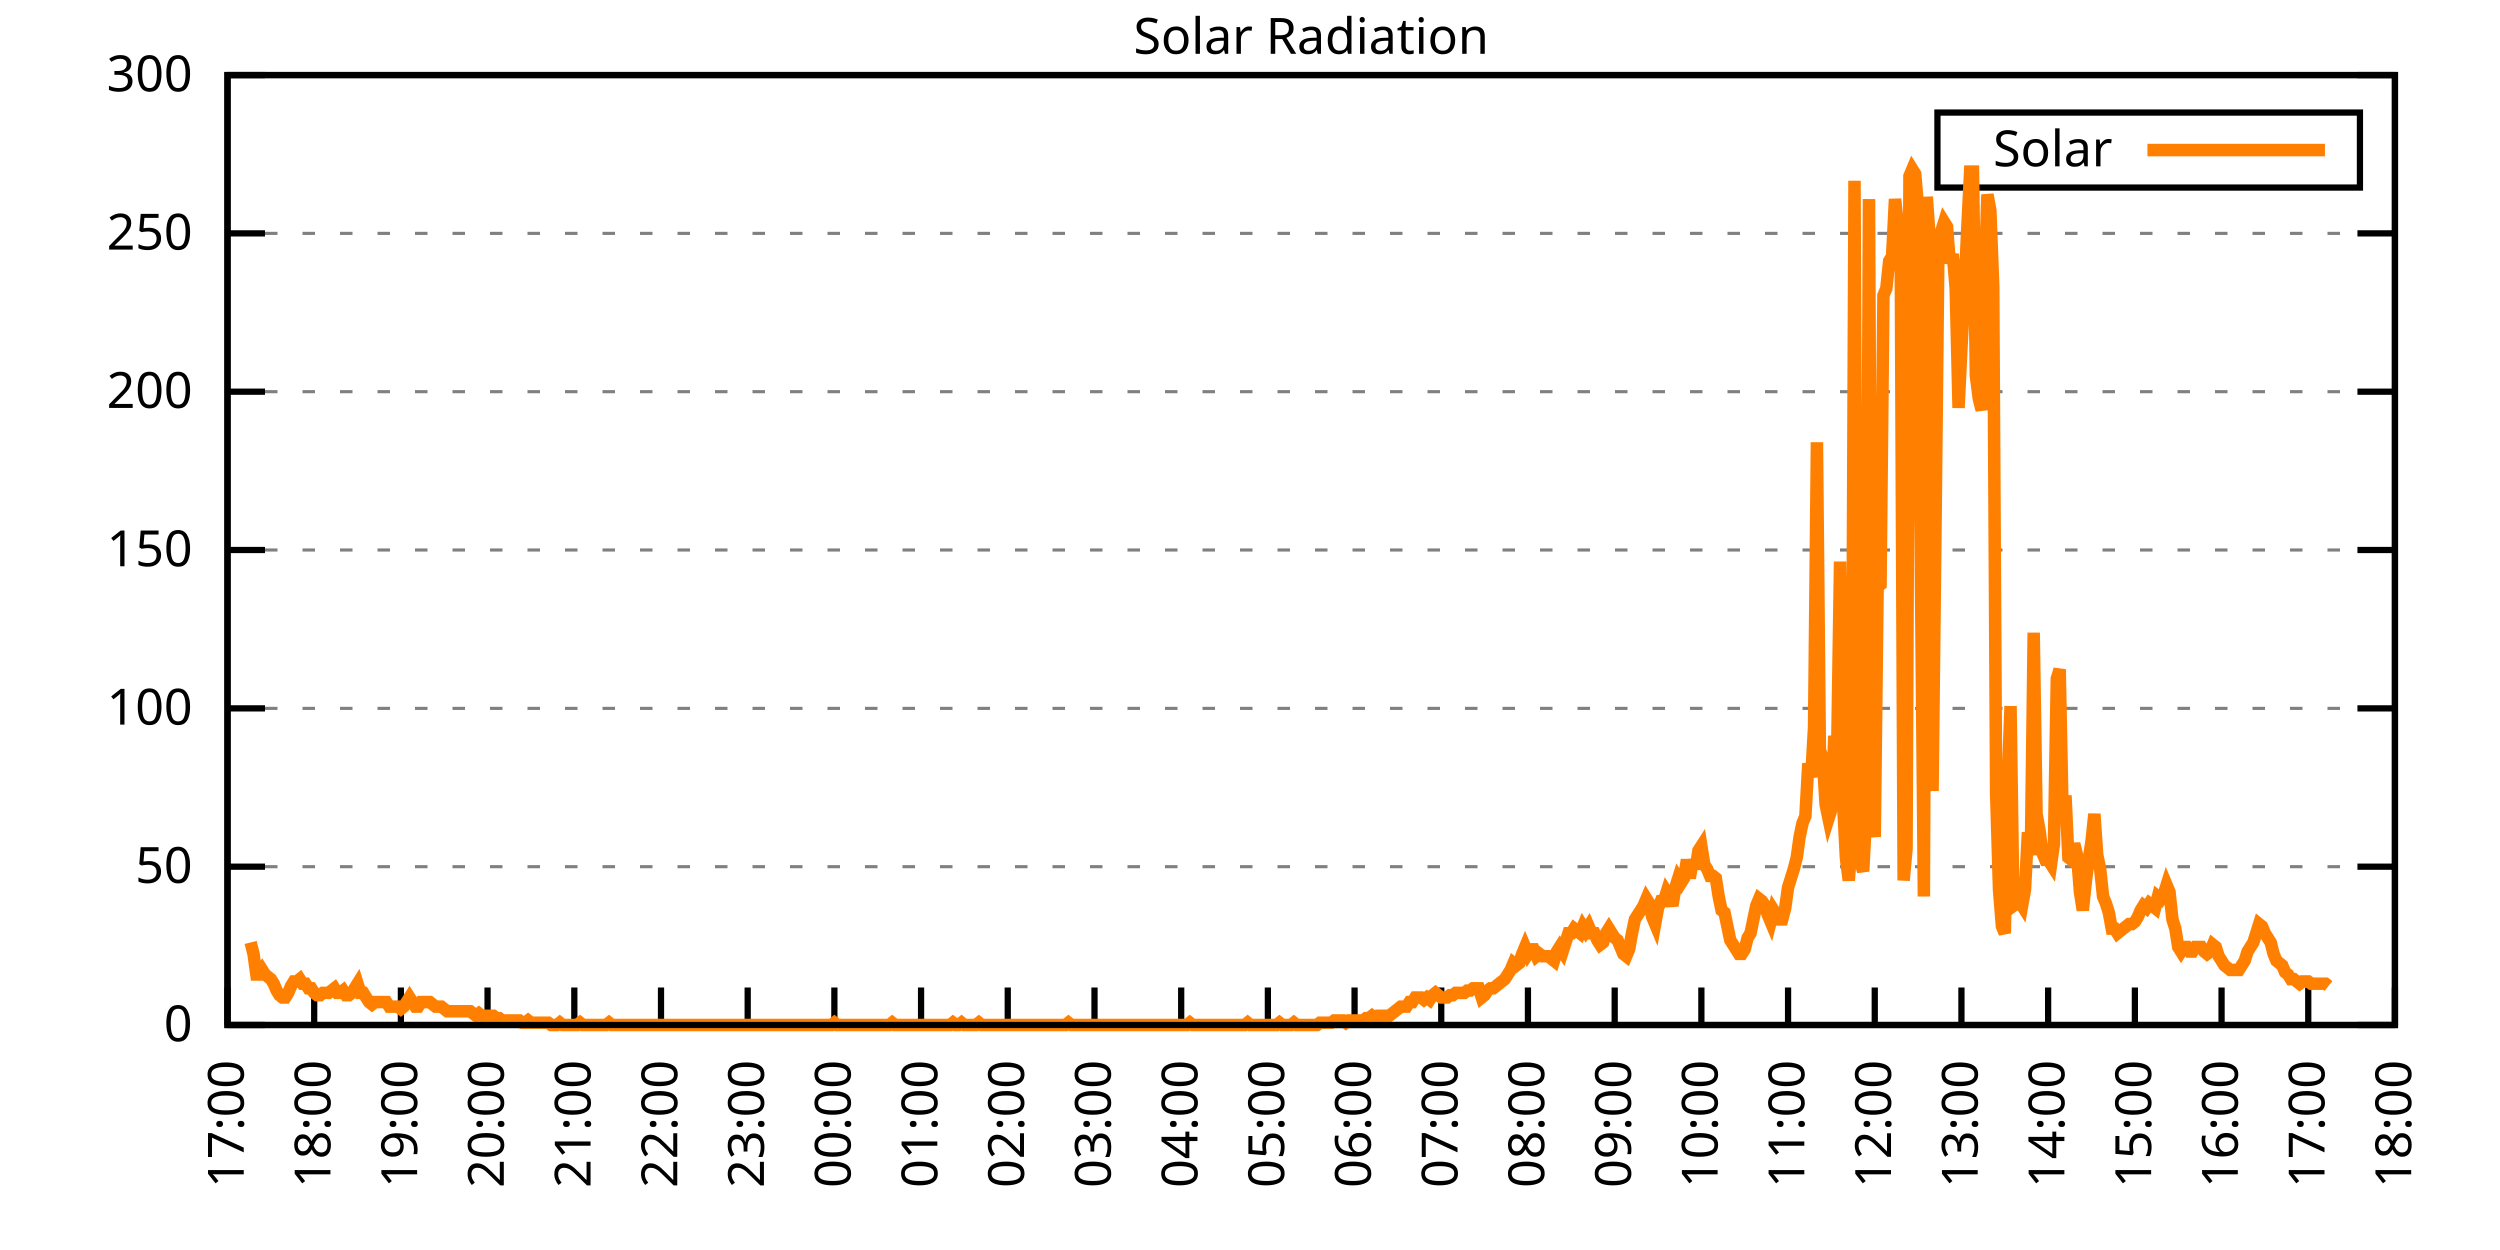
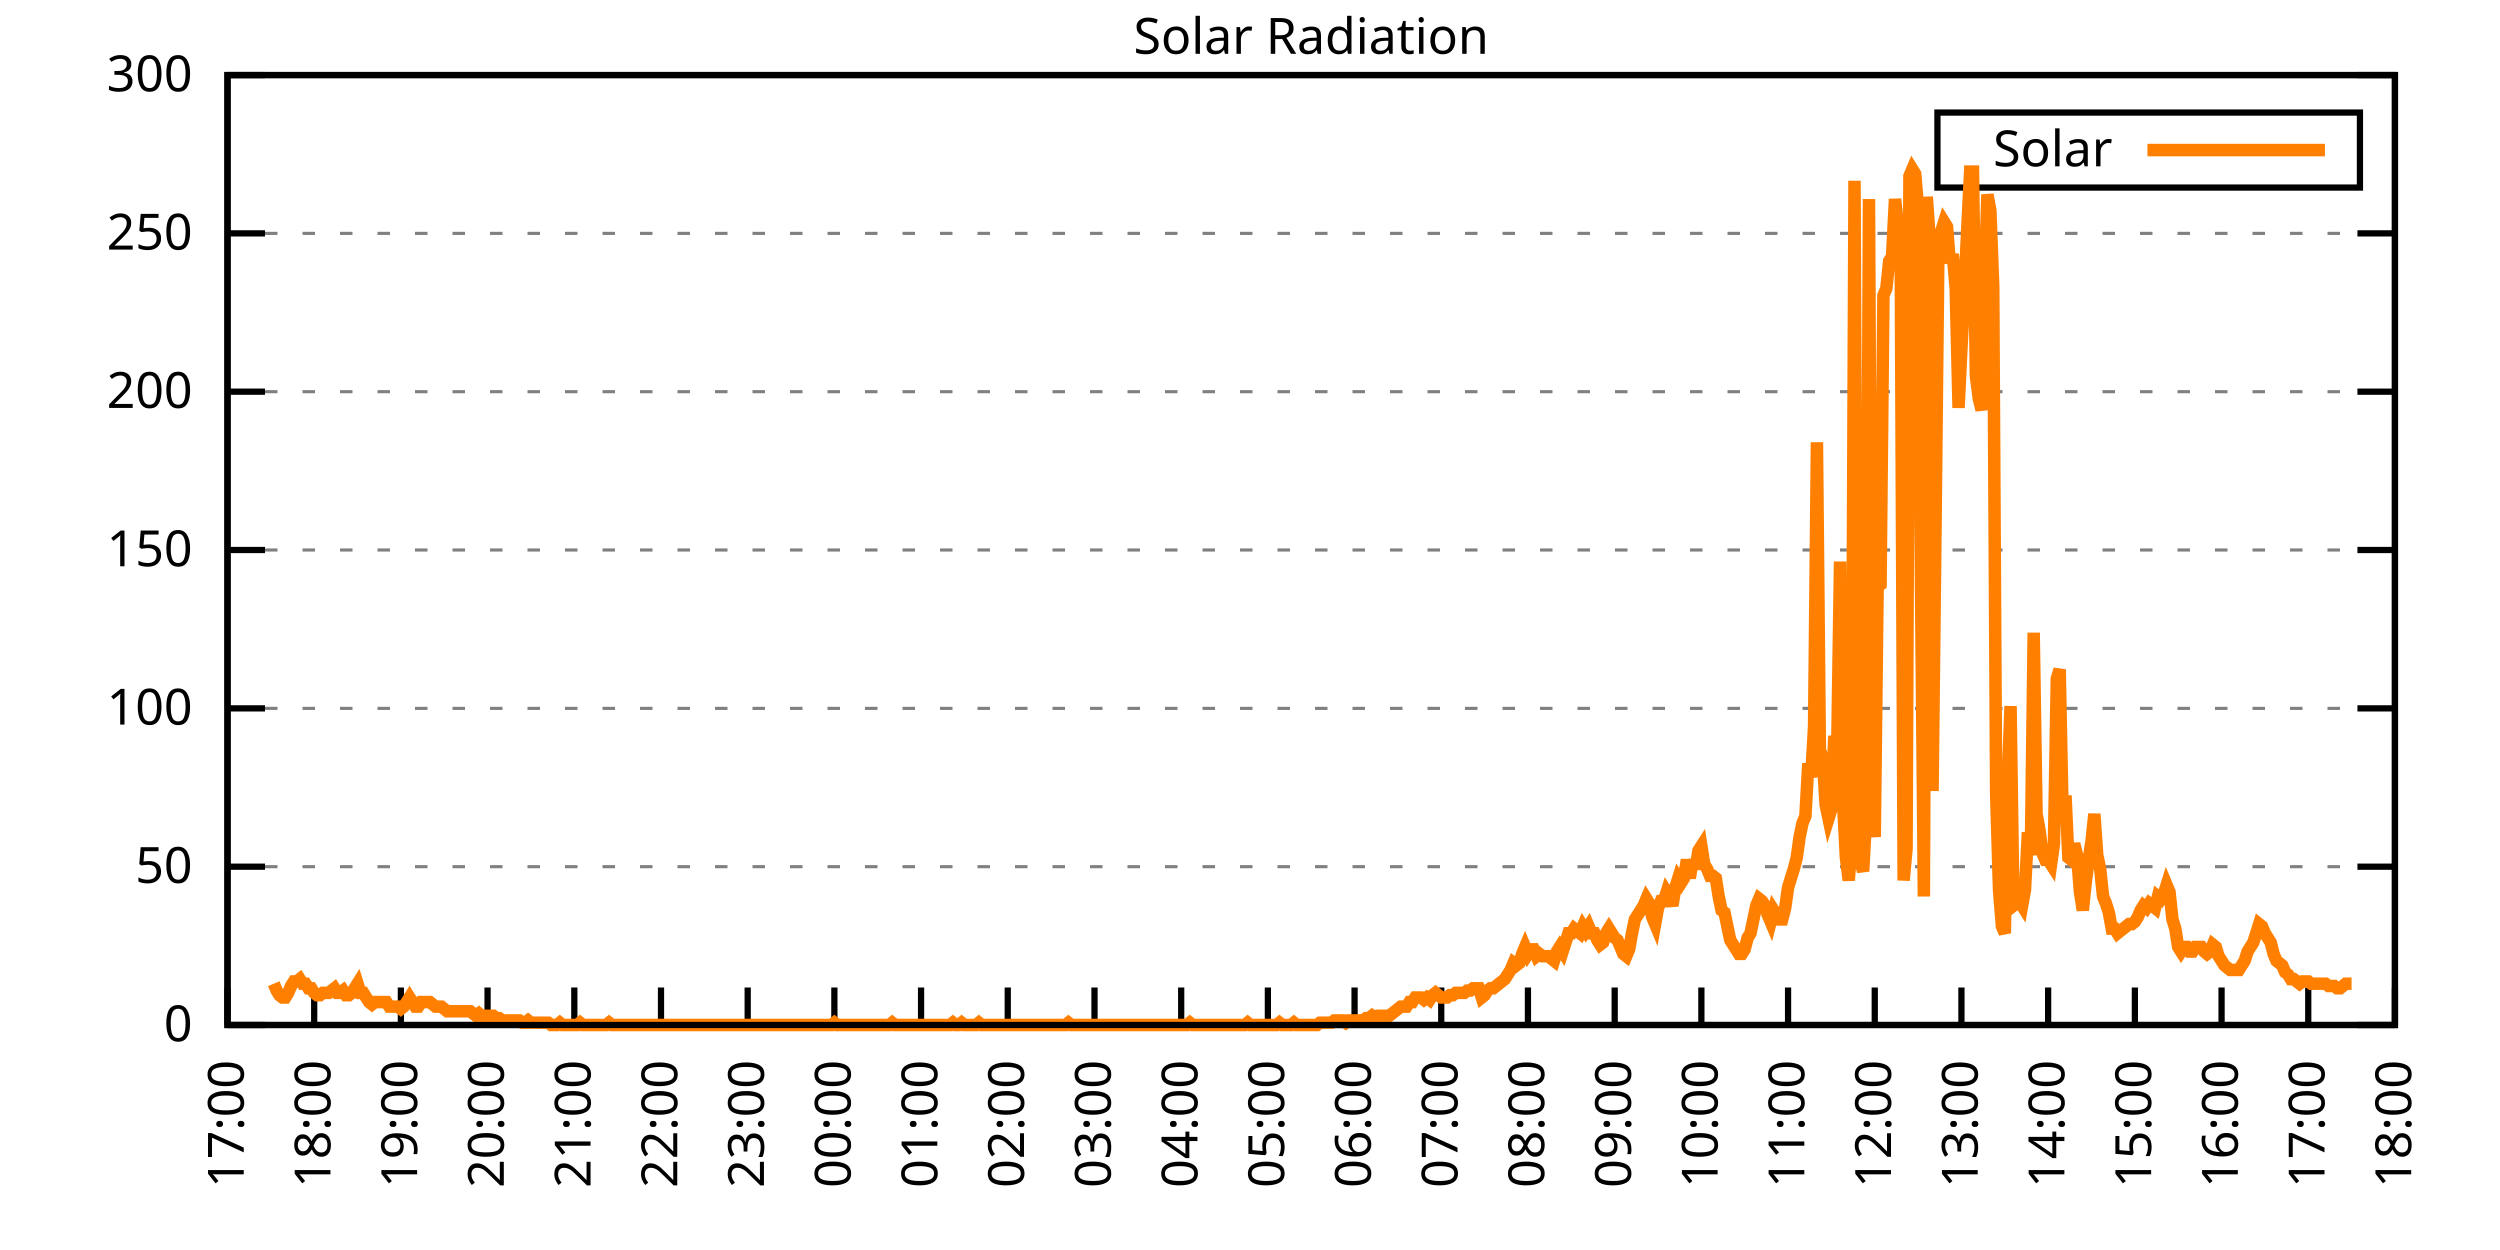
<svg xmlns="http://www.w3.org/2000/svg" xmlns:xlink="http://www.w3.org/1999/xlink" width="400" height="200" viewBox="0 0 400 200">
  <g id="gnuplot_canvas">
    <rect x="0" y="0" width="400" height="200" fill="none" />
    <defs>
      <circle id="gpDot" r="0.5" stroke-width="0.5" stroke="currentColor" />
      <path id="gpPt0" stroke-width="0.333" stroke="currentColor" d="M-1,0 h2 M0,-1 v2" />
      <path id="gpPt1" stroke-width="0.333" stroke="currentColor" d="M-1,-1 L1,1 M1,-1 L-1,1" />
      <path id="gpPt2" stroke-width="0.333" stroke="currentColor" d="M-1,0 L1,0 M0,-1 L0,1 M-1,-1 L1,1 M-1,1 L1,-1" />
      <rect id="gpPt3" stroke-width="0.333" stroke="currentColor" x="-1" y="-1" width="2" height="2" />
      <rect id="gpPt4" stroke-width="0.333" stroke="currentColor" fill="currentColor" x="-1" y="-1" width="2" height="2" />
      <circle id="gpPt5" stroke-width="0.333" stroke="currentColor" cx="0" cy="0" r="1" />
      <use xlink:href="#gpPt5" id="gpPt6" fill="currentColor" stroke="none" />
      <path id="gpPt7" stroke-width="0.333" stroke="currentColor" d="M0,-1.33 L-1.33,0.67 L1.33,0.67 z" />
      <use xlink:href="#gpPt7" id="gpPt8" fill="currentColor" stroke="none" />
      <use xlink:href="#gpPt7" id="gpPt9" stroke="currentColor" transform="rotate(180)" />
      <use xlink:href="#gpPt9" id="gpPt10" fill="currentColor" stroke="none" />
      <use xlink:href="#gpPt3" id="gpPt11" stroke="currentColor" transform="rotate(45)" />
      <use xlink:href="#gpPt11" id="gpPt12" fill="currentColor" stroke="none" />
      <path id="gpPt13" stroke-width="0.333" stroke="currentColor" d="M0,1.330 L1.265,0.411 L0.782,-1.067 L-0.782,-1.076 L-1.265,0.411 z" />
      <use xlink:href="#gpPt13" id="gpPt14" fill="currentColor" stroke="none" />
      <filter id="textbox" filterUnits="objectBoundingBox" x="0" y="0" height="1" width="1">
        <feFlood flood-color="white" flood-opacity="1" result="bgnd" />
        <feComposite in="SourceGraphic" in2="bgnd" operator="atop" />
      </filter>
      <filter id="greybox" filterUnits="objectBoundingBox" x="0" y="0" height="1" width="1">
        <feFlood flood-color="lightgrey" flood-opacity="1" result="grey" />
        <feComposite in="SourceGraphic" in2="grey" operator="atop" />
      </filter>
    </defs>
    <g fill="none" color="white" stroke="currentColor" stroke-width="1.00" stroke-linecap="butt" stroke-linejoin="miter">
</g>
    <g fill="none" color="black" stroke="currentColor" stroke-width="1.00" stroke-linecap="butt" stroke-linejoin="miter">
      <g stroke="none" shape-rendering="crispEdges">
        <polygon fill="rgb(255, 255, 255)" points="36.40,164.00 383.18,164.00 383.18,12.02 36.40,12.02 " />
      </g>
    </g>
    <g fill="none" color="black" stroke="currentColor" stroke-width="1.00" stroke-linecap="butt" stroke-linejoin="miter">
</g>
    <g fill="none" color="black" stroke="black" stroke-width="0.50" stroke-linecap="butt" stroke-linejoin="miter">
</g>
    <g fill="none" color="gray" stroke="currentColor" stroke-width="0.50" stroke-linecap="butt" stroke-linejoin="miter">
      <path stroke="gray" stroke-dasharray="2,4" class="gridline" d="M36.40,164.00 L383.19,164.00  " />
    </g>
    <g fill="none" color="gray" stroke="gray" stroke-width="1.00" stroke-linecap="butt" stroke-linejoin="miter">
</g>
    <g fill="none" color="black" stroke="currentColor" stroke-width="1.00" stroke-linecap="butt" stroke-linejoin="miter">
      <path stroke="black" d="M36.40,164.00 L42.40,164.00 M383.19,164.00 L377.19,164.00  " />
      <g transform="translate(30.80,166.60)" stroke="none" fill="black" font-family="Sans" font-size="8.00" text-anchor="end">
        <text>
          <tspan font-family="Sans"> 0</tspan>
        </text>
      </g>
    </g>
    <g fill="none" color="black" stroke="currentColor" stroke-width="1.00" stroke-linecap="butt" stroke-linejoin="miter">
</g>
    <g fill="none" color="black" stroke="black" stroke-width="0.50" stroke-linecap="butt" stroke-linejoin="miter">
</g>
    <g fill="none" color="gray" stroke="currentColor" stroke-width="0.50" stroke-linecap="butt" stroke-linejoin="miter">
      <path stroke="gray" stroke-dasharray="2,4" class="gridline" d="M36.40,138.67 L383.19,138.67  " />
    </g>
    <g fill="none" color="gray" stroke="gray" stroke-width="1.00" stroke-linecap="butt" stroke-linejoin="miter">
</g>
    <g fill="none" color="black" stroke="currentColor" stroke-width="1.00" stroke-linecap="butt" stroke-linejoin="miter">
      <path stroke="black" d="M36.40,138.67 L42.40,138.67 M383.19,138.67 L377.19,138.67  " />
      <g transform="translate(30.80,141.27)" stroke="none" fill="black" font-family="Sans" font-size="8.00" text-anchor="end">
        <text>
          <tspan font-family="Sans"> 50</tspan>
        </text>
      </g>
    </g>
    <g fill="none" color="black" stroke="currentColor" stroke-width="1.00" stroke-linecap="butt" stroke-linejoin="miter">
</g>
    <g fill="none" color="black" stroke="black" stroke-width="0.50" stroke-linecap="butt" stroke-linejoin="miter">
</g>
    <g fill="none" color="gray" stroke="currentColor" stroke-width="0.50" stroke-linecap="butt" stroke-linejoin="miter">
      <path stroke="gray" stroke-dasharray="2,4" class="gridline" d="M36.40,113.34 L383.19,113.34  " />
    </g>
    <g fill="none" color="gray" stroke="gray" stroke-width="1.00" stroke-linecap="butt" stroke-linejoin="miter">
</g>
    <g fill="none" color="black" stroke="currentColor" stroke-width="1.00" stroke-linecap="butt" stroke-linejoin="miter">
      <path stroke="black" d="M36.40,113.34 L42.40,113.34 M383.19,113.34 L377.19,113.34  " />
      <g transform="translate(30.80,115.94)" stroke="none" fill="black" font-family="Sans" font-size="8.00" text-anchor="end">
        <text>
          <tspan font-family="Sans"> 100</tspan>
        </text>
      </g>
    </g>
    <g fill="none" color="black" stroke="currentColor" stroke-width="1.00" stroke-linecap="butt" stroke-linejoin="miter">
</g>
    <g fill="none" color="black" stroke="black" stroke-width="0.50" stroke-linecap="butt" stroke-linejoin="miter">
</g>
    <g fill="none" color="gray" stroke="currentColor" stroke-width="0.50" stroke-linecap="butt" stroke-linejoin="miter">
      <path stroke="gray" stroke-dasharray="2,4" class="gridline" d="M36.40,88.00 L383.19,88.00  " />
    </g>
    <g fill="none" color="gray" stroke="gray" stroke-width="1.00" stroke-linecap="butt" stroke-linejoin="miter">
</g>
    <g fill="none" color="black" stroke="currentColor" stroke-width="1.00" stroke-linecap="butt" stroke-linejoin="miter">
      <path stroke="black" d="M36.40,88.00 L42.40,88.00 M383.19,88.00 L377.19,88.00  " />
      <g transform="translate(30.80,90.60)" stroke="none" fill="black" font-family="Sans" font-size="8.00" text-anchor="end">
        <text>
          <tspan font-family="Sans"> 150</tspan>
        </text>
      </g>
    </g>
    <g fill="none" color="black" stroke="currentColor" stroke-width="1.00" stroke-linecap="butt" stroke-linejoin="miter">
</g>
    <g fill="none" color="black" stroke="black" stroke-width="0.50" stroke-linecap="butt" stroke-linejoin="miter">
</g>
    <g fill="none" color="gray" stroke="currentColor" stroke-width="0.50" stroke-linecap="butt" stroke-linejoin="miter">
      <path stroke="gray" stroke-dasharray="2,4" class="gridline" d="M36.40,62.67 L383.19,62.67  " />
    </g>
    <g fill="none" color="gray" stroke="gray" stroke-width="1.00" stroke-linecap="butt" stroke-linejoin="miter">
</g>
    <g fill="none" color="black" stroke="currentColor" stroke-width="1.00" stroke-linecap="butt" stroke-linejoin="miter">
      <path stroke="black" d="M36.40,62.67 L42.40,62.67 M383.19,62.67 L377.19,62.67  " />
      <g transform="translate(30.80,65.27)" stroke="none" fill="black" font-family="Sans" font-size="8.00" text-anchor="end">
        <text>
          <tspan font-family="Sans"> 200</tspan>
        </text>
      </g>
    </g>
    <g fill="none" color="black" stroke="currentColor" stroke-width="1.00" stroke-linecap="butt" stroke-linejoin="miter">
</g>
    <g fill="none" color="black" stroke="black" stroke-width="0.50" stroke-linecap="butt" stroke-linejoin="miter">
</g>
    <g fill="none" color="gray" stroke="currentColor" stroke-width="0.50" stroke-linecap="butt" stroke-linejoin="miter">
      <path stroke="gray" stroke-dasharray="2,4" class="gridline" d="M36.40,37.34 L383.19,37.34  " />
    </g>
    <g fill="none" color="gray" stroke="gray" stroke-width="1.00" stroke-linecap="butt" stroke-linejoin="miter">
</g>
    <g fill="none" color="black" stroke="currentColor" stroke-width="1.00" stroke-linecap="butt" stroke-linejoin="miter">
      <path stroke="black" d="M36.40,37.34 L42.40,37.34 M383.19,37.34 L377.19,37.34  " />
      <g transform="translate(30.80,39.94)" stroke="none" fill="black" font-family="Sans" font-size="8.00" text-anchor="end">
        <text>
          <tspan font-family="Sans"> 250</tspan>
        </text>
      </g>
    </g>
    <g fill="none" color="black" stroke="currentColor" stroke-width="1.00" stroke-linecap="butt" stroke-linejoin="miter">
</g>
    <g fill="none" color="black" stroke="black" stroke-width="0.50" stroke-linecap="butt" stroke-linejoin="miter">
</g>
    <g fill="none" color="gray" stroke="currentColor" stroke-width="0.50" stroke-linecap="butt" stroke-linejoin="miter">
      <path stroke="gray" stroke-dasharray="2,4" class="gridline" d="M36.40,12.01 L383.19,12.01  " />
    </g>
    <g fill="none" color="gray" stroke="gray" stroke-width="1.00" stroke-linecap="butt" stroke-linejoin="miter">
</g>
    <g fill="none" color="black" stroke="currentColor" stroke-width="1.00" stroke-linecap="butt" stroke-linejoin="miter">
      <path stroke="black" d="M36.40,12.01 L42.40,12.01 M383.19,12.01 L377.19,12.01  " />
      <g transform="translate(30.80,14.61)" stroke="none" fill="black" font-family="Sans" font-size="8.00" text-anchor="end">
        <text>
          <tspan font-family="Sans"> 300</tspan>
        </text>
      </g>
    </g>
    <g fill="none" color="black" stroke="currentColor" stroke-width="1.00" stroke-linecap="butt" stroke-linejoin="miter">
      <path stroke="black" d="M36.40,164.00 L36.40,158.00  " />
      <g transform="translate(39.00,169.60) rotate(270.00)" stroke="none" fill="black" font-family="Sans" font-size="8.00" text-anchor="end">
        <text>
          <tspan font-family="Sans">17:00</tspan>
        </text>
      </g>
    </g>
    <g fill="none" color="black" stroke="currentColor" stroke-width="1.00" stroke-linecap="butt" stroke-linejoin="miter">
      <path stroke="black" d="M50.27,164.00 L50.27,158.00  " />
      <g transform="translate(52.87,169.60) rotate(270.00)" stroke="none" fill="black" font-family="Sans" font-size="8.00" text-anchor="end">
        <text>
          <tspan font-family="Sans">18:00</tspan>
        </text>
      </g>
    </g>
    <g fill="none" color="black" stroke="currentColor" stroke-width="1.00" stroke-linecap="butt" stroke-linejoin="miter">
      <path stroke="black" d="M64.14,164.00 L64.14,158.00  " />
      <g transform="translate(66.74,169.60) rotate(270.00)" stroke="none" fill="black" font-family="Sans" font-size="8.00" text-anchor="end">
        <text>
          <tspan font-family="Sans">19:00</tspan>
        </text>
      </g>
    </g>
    <g fill="none" color="black" stroke="currentColor" stroke-width="1.00" stroke-linecap="butt" stroke-linejoin="miter">
      <path stroke="black" d="M78.01,164.00 L78.01,158.00  " />
      <g transform="translate(80.61,169.60) rotate(270.00)" stroke="none" fill="black" font-family="Sans" font-size="8.00" text-anchor="end">
        <text>
          <tspan font-family="Sans">20:00</tspan>
        </text>
      </g>
    </g>
    <g fill="none" color="black" stroke="currentColor" stroke-width="1.00" stroke-linecap="butt" stroke-linejoin="miter">
      <path stroke="black" d="M91.89,164.00 L91.89,158.00  " />
      <g transform="translate(94.49,169.60) rotate(270.00)" stroke="none" fill="black" font-family="Sans" font-size="8.00" text-anchor="end">
        <text>
          <tspan font-family="Sans">21:00</tspan>
        </text>
      </g>
    </g>
    <g fill="none" color="black" stroke="currentColor" stroke-width="1.00" stroke-linecap="butt" stroke-linejoin="miter">
      <path stroke="black" d="M105.76,164.00 L105.76,158.00  " />
      <g transform="translate(108.36,169.60) rotate(270.00)" stroke="none" fill="black" font-family="Sans" font-size="8.00" text-anchor="end">
        <text>
          <tspan font-family="Sans">22:00</tspan>
        </text>
      </g>
    </g>
    <g fill="none" color="black" stroke="currentColor" stroke-width="1.00" stroke-linecap="butt" stroke-linejoin="miter">
      <path stroke="black" d="M119.63,164.00 L119.63,158.00  " />
      <g transform="translate(122.23,169.60) rotate(270.00)" stroke="none" fill="black" font-family="Sans" font-size="8.00" text-anchor="end">
        <text>
          <tspan font-family="Sans">23:00</tspan>
        </text>
      </g>
    </g>
    <g fill="none" color="black" stroke="currentColor" stroke-width="1.00" stroke-linecap="butt" stroke-linejoin="miter">
      <path stroke="black" d="M133.50,164.00 L133.50,158.00  " />
      <g transform="translate(136.10,169.60) rotate(270.00)" stroke="none" fill="black" font-family="Sans" font-size="8.00" text-anchor="end">
        <text>
          <tspan font-family="Sans">00:00</tspan>
        </text>
      </g>
    </g>
    <g fill="none" color="black" stroke="currentColor" stroke-width="1.00" stroke-linecap="butt" stroke-linejoin="miter">
      <path stroke="black" d="M147.37,164.00 L147.37,158.00  " />
      <g transform="translate(149.97,169.60) rotate(270.00)" stroke="none" fill="black" font-family="Sans" font-size="8.00" text-anchor="end">
        <text>
          <tspan font-family="Sans">01:00</tspan>
        </text>
      </g>
    </g>
    <g fill="none" color="black" stroke="currentColor" stroke-width="1.00" stroke-linecap="butt" stroke-linejoin="miter">
      <path stroke="black" d="M161.24,164.00 L161.24,158.00  " />
      <g transform="translate(163.84,169.60) rotate(270.00)" stroke="none" fill="black" font-family="Sans" font-size="8.00" text-anchor="end">
        <text>
          <tspan font-family="Sans">02:00</tspan>
        </text>
      </g>
    </g>
    <g fill="none" color="black" stroke="currentColor" stroke-width="1.00" stroke-linecap="butt" stroke-linejoin="miter">
      <path stroke="black" d="M175.12,164.00 L175.12,158.00  " />
      <g transform="translate(177.72,169.60) rotate(270.00)" stroke="none" fill="black" font-family="Sans" font-size="8.00" text-anchor="end">
        <text>
          <tspan font-family="Sans">03:00</tspan>
        </text>
      </g>
    </g>
    <g fill="none" color="black" stroke="currentColor" stroke-width="1.00" stroke-linecap="butt" stroke-linejoin="miter">
      <path stroke="black" d="M188.99,164.00 L188.99,158.00  " />
      <g transform="translate(191.59,169.60) rotate(270.00)" stroke="none" fill="black" font-family="Sans" font-size="8.00" text-anchor="end">
        <text>
          <tspan font-family="Sans">04:00</tspan>
        </text>
      </g>
    </g>
    <g fill="none" color="black" stroke="currentColor" stroke-width="1.00" stroke-linecap="butt" stroke-linejoin="miter">
      <path stroke="black" d="M202.86,164.00 L202.86,158.00  " />
      <g transform="translate(205.46,169.60) rotate(270.00)" stroke="none" fill="black" font-family="Sans" font-size="8.00" text-anchor="end">
        <text>
          <tspan font-family="Sans">05:00</tspan>
        </text>
      </g>
    </g>
    <g fill="none" color="black" stroke="currentColor" stroke-width="1.00" stroke-linecap="butt" stroke-linejoin="miter">
      <path stroke="black" d="M216.73,164.00 L216.73,158.00  " />
      <g transform="translate(219.33,169.60) rotate(270.00)" stroke="none" fill="black" font-family="Sans" font-size="8.00" text-anchor="end">
        <text>
          <tspan font-family="Sans">06:00</tspan>
        </text>
      </g>
    </g>
    <g fill="none" color="black" stroke="currentColor" stroke-width="1.00" stroke-linecap="butt" stroke-linejoin="miter">
      <path stroke="black" d="M230.60,164.00 L230.60,158.00  " />
      <g transform="translate(233.20,169.60) rotate(270.00)" stroke="none" fill="black" font-family="Sans" font-size="8.00" text-anchor="end">
        <text>
          <tspan font-family="Sans">07:00</tspan>
        </text>
      </g>
    </g>
    <g fill="none" color="black" stroke="currentColor" stroke-width="1.00" stroke-linecap="butt" stroke-linejoin="miter">
      <path stroke="black" d="M244.47,164.00 L244.47,158.00  " />
      <g transform="translate(247.07,169.60) rotate(270.00)" stroke="none" fill="black" font-family="Sans" font-size="8.00" text-anchor="end">
        <text>
          <tspan font-family="Sans">08:00</tspan>
        </text>
      </g>
    </g>
    <g fill="none" color="black" stroke="currentColor" stroke-width="1.00" stroke-linecap="butt" stroke-linejoin="miter">
      <path stroke="black" d="M258.35,164.00 L258.35,158.00  " />
      <g transform="translate(260.95,169.60) rotate(270.00)" stroke="none" fill="black" font-family="Sans" font-size="8.00" text-anchor="end">
        <text>
          <tspan font-family="Sans">09:00</tspan>
        </text>
      </g>
    </g>
    <g fill="none" color="black" stroke="currentColor" stroke-width="1.00" stroke-linecap="butt" stroke-linejoin="miter">
      <path stroke="black" d="M272.22,164.00 L272.22,158.00  " />
      <g transform="translate(274.82,169.60) rotate(270.00)" stroke="none" fill="black" font-family="Sans" font-size="8.00" text-anchor="end">
        <text>
          <tspan font-family="Sans">10:00</tspan>
        </text>
      </g>
    </g>
    <g fill="none" color="black" stroke="currentColor" stroke-width="1.00" stroke-linecap="butt" stroke-linejoin="miter">
      <path stroke="black" d="M286.09,164.00 L286.09,158.00  " />
      <g transform="translate(288.69,169.60) rotate(270.00)" stroke="none" fill="black" font-family="Sans" font-size="8.00" text-anchor="end">
        <text>
          <tspan font-family="Sans">11:00</tspan>
        </text>
      </g>
    </g>
    <g fill="none" color="black" stroke="currentColor" stroke-width="1.00" stroke-linecap="butt" stroke-linejoin="miter">
      <path stroke="black" d="M299.96,164.00 L299.96,158.00  " />
      <g transform="translate(302.56,169.60) rotate(270.00)" stroke="none" fill="black" font-family="Sans" font-size="8.00" text-anchor="end">
        <text>
          <tspan font-family="Sans">12:00</tspan>
        </text>
      </g>
    </g>
    <g fill="none" color="black" stroke="currentColor" stroke-width="1.00" stroke-linecap="butt" stroke-linejoin="miter">
      <path stroke="black" d="M313.83,164.00 L313.83,158.00  " />
      <g transform="translate(316.43,169.60) rotate(270.00)" stroke="none" fill="black" font-family="Sans" font-size="8.00" text-anchor="end">
        <text>
          <tspan font-family="Sans">13:00</tspan>
        </text>
      </g>
    </g>
    <g fill="none" color="black" stroke="currentColor" stroke-width="1.00" stroke-linecap="butt" stroke-linejoin="miter">
      <path stroke="black" d="M327.70,164.00 L327.70,158.00  " />
      <g transform="translate(330.30,169.60) rotate(270.00)" stroke="none" fill="black" font-family="Sans" font-size="8.00" text-anchor="end">
        <text>
          <tspan font-family="Sans">14:00</tspan>
        </text>
      </g>
    </g>
    <g fill="none" color="black" stroke="currentColor" stroke-width="1.00" stroke-linecap="butt" stroke-linejoin="miter">
      <path stroke="black" d="M341.58,164.00 L341.58,158.00  " />
      <g transform="translate(344.18,169.60) rotate(270.00)" stroke="none" fill="black" font-family="Sans" font-size="8.00" text-anchor="end">
        <text>
          <tspan font-family="Sans">15:00</tspan>
        </text>
      </g>
    </g>
    <g fill="none" color="black" stroke="currentColor" stroke-width="1.00" stroke-linecap="butt" stroke-linejoin="miter">
      <path stroke="black" d="M355.45,164.00 L355.45,158.00  " />
      <g transform="translate(358.05,169.60) rotate(270.00)" stroke="none" fill="black" font-family="Sans" font-size="8.00" text-anchor="end">
        <text>
          <tspan font-family="Sans">16:00</tspan>
        </text>
      </g>
    </g>
    <g fill="none" color="black" stroke="currentColor" stroke-width="1.00" stroke-linecap="butt" stroke-linejoin="miter">
      <path stroke="black" d="M369.32,164.00 L369.32,158.00  " />
      <g transform="translate(371.92,169.60) rotate(270.00)" stroke="none" fill="black" font-family="Sans" font-size="8.00" text-anchor="end">
        <text>
          <tspan font-family="Sans">17:00</tspan>
        </text>
      </g>
    </g>
    <g fill="none" color="black" stroke="currentColor" stroke-width="1.00" stroke-linecap="butt" stroke-linejoin="miter">
      <path stroke="black" d="M383.19,164.00 L383.19,158.00  " />
      <g transform="translate(385.79,169.60) rotate(270.00)" stroke="none" fill="black" font-family="Sans" font-size="8.00" text-anchor="end">
        <text>
          <tspan font-family="Sans">18:00</tspan>
        </text>
      </g>
    </g>
    <g fill="none" color="black" stroke="currentColor" stroke-width="1.00" stroke-linecap="butt" stroke-linejoin="miter">
</g>
    <g fill="none" color="black" stroke="currentColor" stroke-width="1.00" stroke-linecap="butt" stroke-linejoin="miter">
      <path stroke="black" d="M36.40,12.01 L36.40,164.00 L383.19,164.00 L383.19,12.01 L36.40,12.01 Z  " />
    </g>
    <g fill="none" color="black" stroke="currentColor" stroke-width="1.00" stroke-linecap="butt" stroke-linejoin="miter">
</g>
    <g fill="none" color="black" stroke="currentColor" stroke-width="1.00" stroke-linecap="butt" stroke-linejoin="miter">
      <path stroke="black" d="M309.99,30.01 L309.99,18.01 L377.59,18.01 L377.59,30.01 L309.99,30.01 Z  " />
    </g>
    <g id="Solar_Radiation_plot_1">
      <g fill="none" color="white" stroke="black" stroke-width="2.00" stroke-linecap="butt" stroke-linejoin="miter">
</g>
      <g fill="none" color="black" stroke="currentColor" stroke-width="2.00" stroke-linecap="butt" stroke-linejoin="miter">
        <g transform="translate(337.99,26.61)" stroke="none" fill="black" font-family="Sans" font-size="8.00" text-anchor="end">
          <text>
            <tspan font-family="Sans">Solar</tspan>
          </text>
        </g>
      </g>
      <g fill="none" color="black" stroke="currentColor" stroke-width="2.00" stroke-linecap="butt" stroke-linejoin="miter">
-         <path stroke="rgb(255, 127,   0)" d="M343.59,24.01 L371.99,24.01 M40.10,150.79 L40.56,152.62 L41.02,155.92 L41.49,155.92 L41.95,155.19 L42.41,155.92   L42.87,156.29 L43.34,156.66 L43.80,157.39 L44.26,158.49 L44.72,159.23 L45.19,159.60 L45.65,159.60 L46.11,158.86   L46.57,157.76 L47.03,157.03 L47.50,157.03 L47.96,156.66 L48.42,157.39 L48.88,157.39 L49.35,158.13 L49.81,158.13   L50.27,158.86 L50.73,159.23 L51.20,159.23 L51.66,158.86 L52.12,158.86 L52.58,158.86 L53.05,158.49 L53.51,158.13   L53.97,158.86 L54.43,158.86 L54.90,158.49 L55.36,159.23 L55.82,159.23 L56.28,158.86 L56.75,158.13 L57.21,157.39   L57.67,158.86 L58.13,158.86 L58.59,159.60 L59.06,160.33 L59.52,160.70 L59.98,160.33 L60.44,160.33 L60.91,160.33   L61.37,160.33 L61.83,160.33 L62.29,161.06 L62.76,161.06 L63.22,161.06 L63.68,161.06 L64.14,161.43 L64.61,161.06   L65.07,160.33 L65.53,159.60 L65.99,160.33 L66.46,161.06 L66.92,161.06 L67.38,160.33 L67.84,160.33 L68.30,160.33   L68.77,160.33 L69.23,160.70 L69.69,161.06 L70.15,161.06 L70.62,161.06 L71.08,161.43 L71.54,161.80 L72.00,161.80   L72.47,161.80 L72.93,161.80 L73.39,161.80 L73.85,161.80 L74.32,161.80 L74.78,161.80 L75.24,161.80 L75.70,162.16   L76.17,162.53 L76.63,162.16 L77.09,162.53 L77.55,162.53 L78.01,162.53 L78.48,162.53 L78.94,162.53 L79.40,162.90   L79.86,162.90 L80.33,163.27 L80.79,163.27 L81.25,163.27 L81.71,163.27 L82.18,163.27 L82.64,163.27 L83.10,163.27   L83.56,163.63 L84.03,163.63 L84.49,163.27 L84.95,163.63 L85.41,163.63 L85.88,163.63 L86.34,163.63 L86.80,163.63   L87.26,163.63 L87.72,163.63 L88.19,164.00 L88.65,164.00 L89.11,164.00 L89.57,163.63 L90.04,164.00 L90.50,164.00   L90.96,164.00 L91.42,164.00 L91.89,164.00 L92.35,164.00 L92.81,163.63 L93.27,164.00 L93.74,164.00 L94.20,164.00   L94.66,164.00 L95.12,164.00 L95.59,164.00 L96.05,164.00 L96.51,164.00 L96.97,164.00 L97.44,163.63 L97.90,164.00   L98.36,164.00 L98.82,164.00 L99.28,164.00 L99.75,164.00 L100.21,164.00 L100.67,164.00 L101.13,164.00 L101.60,164.00   L102.06,164.00 L102.52,164.00 L102.98,164.00 L103.45,164.00 L103.91,164.00 L104.37,164.00 L104.83,164.00 L105.30,164.00   L105.76,164.00 L106.22,164.00 L106.68,164.00 L107.15,164.00 L107.61,164.00 L108.07,164.00 L108.53,164.00 L108.99,164.00   L109.46,164.00 L109.92,164.00 L110.38,164.00 L110.84,164.00 L111.31,164.00 L111.77,164.00 L112.23,164.00 L112.69,164.00   L113.16,164.00 L113.62,164.00 L114.08,164.00 L114.54,164.00 L115.01,164.00 L115.47,164.00 L115.93,164.00 L116.39,164.00   L116.86,164.00 L117.32,164.00 L117.78,164.00 L118.24,164.00 L118.70,164.00 L119.17,164.00 L119.63,164.00 L120.09,164.00   L120.55,164.00 L121.02,164.00 L121.48,164.00 L121.94,164.00 L122.40,164.00 L122.87,164.00 L123.33,164.00 L123.79,164.00   L124.25,164.00 L124.72,164.00 L125.18,164.00 L125.64,164.00 L126.10,164.00 L126.57,164.00 L127.03,164.00 L127.49,164.00   L127.95,164.00 L128.41,164.00 L128.88,164.00 L129.34,164.00 L129.80,164.00 L130.26,164.00 L130.73,164.00 L131.19,164.00   L131.65,164.00 L132.11,164.00 L132.58,164.00 L133.04,164.00 L133.50,163.63 L133.96,164.00 L134.43,164.00 L134.89,164.00   L135.35,164.00 L135.81,164.00 L136.28,164.00 L136.74,164.00 L137.20,164.00 L137.66,164.00 L138.13,164.00 L138.59,164.00   L139.05,164.00 L139.51,164.00 L139.97,164.00 L140.44,164.00 L140.90,164.00 L141.36,164.00 L141.82,164.00 L142.29,164.00   L142.75,163.63 L143.21,164.00 L143.67,164.00 L144.14,164.00 L144.60,164.00 L145.06,164.00 L145.52,164.00 L145.99,164.00   L146.45,164.00 L146.91,164.00 L147.37,164.00 L147.84,164.00 L148.30,164.00 L148.76,164.00 L149.22,164.00 L149.68,164.00   L150.15,164.00 L150.61,164.00 L151.07,164.00 L151.53,164.00 L152.00,164.00 L152.46,163.63 L152.92,164.00 L153.38,164.00   L153.85,163.63 L154.31,164.00 L154.77,164.00 L155.23,164.00 L155.70,164.00 L156.16,164.00 L156.62,163.63 L157.08,164.00   L157.55,164.00 L158.01,164.00 L158.47,164.00 L158.93,164.00 L159.39,164.00 L159.86,164.00 L160.32,164.00 L160.78,164.00   L161.24,164.00 L161.71,164.00 L162.17,164.00 L162.63,164.00 L163.09,164.00 L163.56,164.00 L164.02,164.00 L164.48,164.00   L164.94,164.00 L165.41,164.00 L165.87,164.00 L166.33,164.00 L166.79,164.00 L167.26,164.00 L167.72,164.00 L168.18,164.00   L168.64,164.00 L169.10,164.00 L169.57,164.00 L170.03,164.00 L170.49,164.00 L170.95,163.63 L171.42,164.00 L171.88,164.00   L172.34,164.00 L172.80,164.00 L173.27,164.00 L173.73,164.00 L174.19,164.00 L174.65,164.00 L175.12,164.00 L175.58,164.00   L176.04,164.00 L176.50,164.00 L176.97,164.00 L177.43,164.00 L177.89,164.00 L178.35,164.00 L178.82,164.00 L179.28,164.00   L179.74,164.00 L180.20,164.00 L180.66,164.00 L181.13,164.00 L181.59,164.00 L182.05,164.00 L182.51,164.00 L182.98,164.00   L183.44,164.00 L183.90,164.00 L184.36,164.00 L184.83,164.00 L185.29,164.00 L185.75,164.00 L186.21,164.00 L186.68,164.00   L187.14,164.00 L187.60,164.00 L188.06,164.00 L188.53,164.00 L188.99,164.00 L189.45,164.00 L189.91,164.00 L190.37,163.63   L190.84,164.00 L191.30,164.00 L191.76,164.00 L192.22,164.00 L192.69,164.00 L193.15,164.00 L193.61,164.00 L194.07,164.00   L194.54,164.00 L195.00,164.00 L195.46,164.00 L195.92,164.00 L196.39,164.00 L196.85,164.00 L197.31,164.00 L197.77,164.00   L198.24,164.00 L198.70,164.00 L199.16,164.00 L199.62,163.63 L200.08,164.00 L200.55,164.00 L201.01,164.00 L201.47,164.00   L201.93,164.00 L202.40,164.00 L202.86,164.00 L203.32,164.00 L203.78,164.00 L204.25,164.00 L204.71,163.63 L205.17,164.00   L205.63,164.00 L206.10,164.00 L206.56,164.00 L207.02,163.63 L207.48,164.00 L207.95,164.00 L208.41,164.00 L208.87,164.00   L209.33,164.00 L209.80,164.00 L210.26,164.00 L210.72,164.00 L211.18,163.63 L211.64,163.63 L212.11,163.63 L212.57,163.63   L213.03,163.63 L213.49,163.27 L213.96,163.27 L214.42,163.27 L214.88,163.27 L215.34,163.63 L215.81,163.27 L216.27,163.27   L216.73,163.27 L217.19,163.27 L217.66,163.27 L218.12,163.27 L218.58,162.90 L219.04,162.90 L219.51,162.53 L219.97,162.90   L220.43,162.53 L220.89,162.53 L221.35,162.53 L221.82,162.53 L222.28,162.53 L222.74,162.16 L223.20,161.80 L223.67,161.43   L224.13,161.06 L224.59,161.06 L225.05,161.06 L225.52,160.33 L225.98,160.33 L226.44,159.60 L226.90,159.60 L227.37,159.60   L227.83,159.96 L228.29,159.60 L228.75,159.96 L229.22,159.23 L229.68,158.86 L230.14,159.23 L230.60,159.60 L231.06,159.60   L231.53,159.60 L231.99,159.23 L232.45,159.23 L232.91,158.86 L233.38,158.86 L233.84,158.86 L234.30,158.86 L234.76,158.49   L235.23,158.49 L235.69,158.13 L236.15,158.13 L236.61,158.13 L237.08,159.60 L237.54,159.23 L238.00,158.49 L238.46,158.13   L238.93,158.13 L239.39,157.76 L239.85,157.39 L240.31,157.03 L240.77,156.66 L241.24,155.92 L241.70,155.19 L242.16,154.09   L242.62,154.46 L243.09,154.09 L243.55,152.62 L244.01,151.52 L244.47,152.62 L244.94,151.89 L245.40,151.89 L245.86,152.99   L246.32,152.62 L246.79,152.99 L247.25,152.99 L247.71,152.99 L248.17,153.35 L248.64,153.72 L249.10,152.25 L249.56,151.52   L250.02,152.25 L250.49,150.79 L250.95,149.32 L251.41,149.32 L251.87,148.58 L252.33,148.95 L252.80,149.32 L253.26,148.22   L253.72,148.95 L254.18,148.22 L254.65,149.32 L255.11,149.32 L255.57,150.42 L256.03,151.15 L256.50,150.79 L256.96,149.32   L257.42,148.58 L257.88,149.32 L258.35,150.05 L258.81,150.42 L259.27,151.52 L259.73,152.62 L260.20,152.99 L260.66,151.89   L261.12,149.32 L261.58,147.11 L262.04,146.38 L262.51,145.65 L262.97,144.91 L263.43,143.81 L263.89,144.55 L264.36,146.75   L264.82,147.85 L265.28,145.28 L265.74,144.18 L266.21,144.18 L266.67,142.71 L267.13,143.44 L267.59,144.91 L268.06,141.98   L268.52,140.51 L268.98,141.24 L269.44,140.51 L269.91,137.57 L270.37,140.51 L270.83,137.57 L271.29,139.04 L271.75,136.10   L272.22,135.37 L272.68,138.30 L273.14,139.04 L273.60,140.14 L274.07,140.14 L274.53,140.51 L274.99,143.44 L275.45,145.65   L275.92,146.01 L276.38,148.22 L276.84,150.42 L277.30,151.15 L277.77,151.89 L278.23,152.62 L278.69,152.62 L279.15,151.89   L279.62,150.05 L280.08,149.32 L280.54,147.11 L281.00,144.91 L281.46,143.81 L281.93,144.18 L282.39,144.91 L282.85,146.38   L283.31,147.48 L283.78,145.65 L284.24,146.38 L284.70,147.11 L285.16,147.11 L285.63,145.28 L286.09,141.98 L286.55,140.51   L287.01,139.04 L287.48,137.20 L287.94,133.90 L288.40,131.70 L288.86,130.60 L289.33,122.15 L289.79,124.36 L290.25,116.28   L290.71,70.76 L291.18,119.95 L291.64,121.42 L292.10,128.76 L292.56,130.96 L293.02,129.49 L293.49,117.75 L293.95,119.95   L294.41,89.85 L294.87,128.03 L295.34,137.20 L295.80,140.87 L296.26,135.00 L296.72,28.92 L297.19,136.47 L298.11,139.41   L298.57,130.60 L299.04,31.85 L299.50,130.23 L299.96,133.90 L300.42,93.89 L300.89,93.52 L301.35,47.27 L301.81,46.17   L302.27,41.76 L302.73,41.03 L303.20,31.85 L303.66,35.89 L304.12,41.76 L304.58,140.87 L305.05,135.74 L305.51,28.18   L305.97,27.08 L306.43,27.82 L306.90,33.32 L307.36,93.52 L307.82,143.44 L308.28,31.49 L308.75,38.09 L309.21,126.56   L309.67,85.45 L310.13,41.40 L310.60,36.99 L311.06,35.52 L311.52,36.26 L311.98,42.13 L312.44,40.66 L312.91,46.17   L313.37,65.26 L313.83,55.71 L314.29,46.90 L314.76,36.63 L315.22,27.45 L315.68,27.45 L316.14,60.12 L316.61,63.79   L317.07,65.62 L317.53,45.07 L317.99,31.12 L318.46,33.69 L318.92,45.80 L319.38,126.93 L319.84,142.34 L320.31,148.22   L320.77,149.32 L321.23,125.09 L321.69,112.98 L322.15,144.91 L322.62,144.55 L323.08,144.18 L323.54,144.91 L324.00,142.34   L324.47,133.17 L324.93,136.84 L325.39,101.23 L325.85,130.23 L326.32,132.80 L326.78,136.47 L327.24,137.57 L327.70,137.57   L328.17,138.30 L328.63,135.00 L329.09,108.57 L329.55,107.10 L330.02,130.23 L330.48,127.29 L330.94,137.20 L331.40,137.57   L331.87,135.00 L332.33,136.84 L332.79,142.71 L333.25,145.65 L333.71,141.24 L334.18,137.57 L334.64,134.63 L335.10,130.23   L335.56,136.84 L336.03,139.04 L336.49,143.44 L336.95,144.55 L337.41,146.01 L337.88,148.58 L338.34,148.58 L338.80,149.32   L339.26,148.95 L339.73,148.58 L340.19,148.22 L340.65,147.85 L341.11,147.85 L341.58,147.48 L342.04,146.75 L342.50,145.65   L342.96,144.91 L343.42,145.28 L343.89,144.55 L344.35,144.91 L344.81,145.28 L345.27,143.44 L345.74,143.81 L346.20,143.08   L346.66,141.61 L347.12,142.71 L347.59,147.11 L348.05,148.58 L348.51,151.52 L348.97,152.25 L349.44,151.52 L349.90,151.52   L350.36,152.25 L350.82,152.25 L351.29,151.52 L351.75,151.52 L352.21,151.52 L352.67,152.25 L353.13,152.62 L353.60,152.25   L354.06,151.15 L354.52,151.52 L354.98,152.99 L355.45,153.72 L355.91,154.46 L356.37,154.82 L356.83,155.19 L357.30,155.19   L357.76,155.19 L358.22,155.19 L358.68,154.46 L359.15,153.72 L359.61,152.25 L360.07,151.52 L360.53,150.79 L361.00,149.32   L361.46,147.85 L361.92,148.22 L362.38,149.32 L362.84,150.05 L363.31,150.79 L363.77,152.62 L364.23,153.72 L364.69,154.09   L365.16,154.46 L365.62,155.56 L366.08,155.92 L366.54,156.66 L367.01,156.66 L367.47,157.03 L367.93,157.39 L368.39,157.03   L368.86,157.03 L369.32,157.03 L369.78,157.39 L370.24,157.39 L370.71,157.39 L371.17,157.39 L371.63,157.39 L372.09,157.39   L372.56,157.76  " />
+         <path stroke="rgb(255, 127,   0)" d="M343.59,24.01 L371.99,24.01 M43.80,157.39 L44.26,158.49 L44.72,159.23 L45.19,159.60 L45.65,159.60 L46.11,158.86   L46.57,157.76 L47.03,157.03 L47.50,157.03 L47.96,156.66 L48.42,157.39 L48.88,157.39 L49.35,158.13 L49.81,158.13   L50.27,158.86 L50.73,159.23 L51.20,159.23 L51.66,158.86 L52.12,158.86 L52.58,158.86 L53.05,158.49 L53.51,158.13   L53.97,158.86 L54.43,158.86 L54.90,158.49 L55.36,159.23 L55.82,159.23 L56.28,158.86 L56.75,158.13 L57.21,157.39   L57.67,158.86 L58.13,158.86 L58.59,159.60 L59.06,160.33 L59.52,160.70 L59.98,160.33 L60.44,160.33 L60.91,160.33   L61.37,160.33 L61.83,160.33 L62.29,161.06 L62.76,161.06 L63.22,161.06 L63.68,161.06 L64.14,161.43 L64.61,161.06   L65.07,160.33 L65.53,159.60 L65.99,160.33 L66.46,161.06 L66.92,161.06 L67.38,160.33 L67.84,160.33 L68.30,160.33   L68.77,160.33 L69.23,160.70 L69.69,161.06 L70.15,161.06 L70.62,161.06 L71.08,161.43 L71.54,161.80 L72.00,161.80   L72.47,161.80 L72.93,161.80 L73.39,161.80 L73.85,161.80 L74.32,161.80 L74.78,161.80 L75.24,161.80 L75.70,162.16   L76.17,162.53 L76.63,162.16 L77.09,162.53 L77.55,162.53 L78.01,162.53 L78.48,162.53 L78.94,162.53 L79.40,162.90   L79.86,162.90 L80.33,163.27 L80.79,163.27 L81.25,163.27 L81.71,163.27 L82.18,163.27 L82.64,163.27 L83.10,163.27   L83.56,163.63 L84.03,163.63 L84.49,163.27 L84.95,163.63 L85.41,163.63 L85.88,163.63 L86.34,163.63 L86.80,163.63   L87.26,163.63 L87.72,163.63 L88.19,164.00 L88.65,164.00 L89.11,164.00 L89.57,163.63 L90.04,164.00 L90.50,164.00   L90.96,164.00 L91.42,164.00 L91.89,164.00 L92.35,164.00 L92.81,163.63 L93.27,164.00 L93.74,164.00 L94.20,164.00   L94.66,164.00 L95.12,164.00 L95.59,164.00 L96.05,164.00 L96.51,164.00 L96.97,164.00 L97.44,163.63 L97.90,164.00   L98.36,164.00 L98.82,164.00 L99.28,164.00 L99.75,164.00 L100.21,164.00 L100.67,164.00 L101.13,164.00 L101.60,164.00   L102.06,164.00 L102.52,164.00 L102.98,164.00 L103.45,164.00 L103.91,164.00 L104.37,164.00 L104.83,164.00 L105.30,164.00   L105.76,164.00 L106.22,164.00 L106.68,164.00 L107.15,164.00 L107.61,164.00 L108.07,164.00 L108.53,164.00 L108.99,164.00   L109.46,164.00 L109.92,164.00 L110.38,164.00 L110.84,164.00 L111.31,164.00 L111.77,164.00 L112.23,164.00 L112.69,164.00   L113.16,164.00 L113.62,164.00 L114.08,164.00 L114.54,164.00 L115.01,164.00 L115.47,164.00 L115.93,164.00 L116.39,164.00   L116.86,164.00 L117.32,164.00 L117.78,164.00 L118.24,164.00 L118.70,164.00 L119.17,164.00 L119.63,164.00 L120.09,164.00   L120.55,164.00 L121.02,164.00 L121.48,164.00 L121.94,164.00 L122.40,164.00 L122.87,164.00 L123.33,164.00 L123.79,164.00   L124.25,164.00 L124.72,164.00 L125.18,164.00 L125.64,164.00 L126.10,164.00 L126.57,164.00 L127.03,164.00 L127.49,164.00   L127.95,164.00 L128.41,164.00 L128.88,164.00 L129.34,164.00 L129.80,164.00 L130.26,164.00 L130.73,164.00 L131.19,164.00   L131.65,164.00 L132.11,164.00 L132.58,164.00 L133.04,164.00 L133.50,163.63 L133.96,164.00 L134.43,164.00 L134.89,164.00   L135.35,164.00 L135.81,164.00 L136.28,164.00 L136.74,164.00 L137.20,164.00 L137.66,164.00 L138.13,164.00 L138.59,164.00   L139.05,164.00 L139.51,164.00 L139.97,164.00 L140.44,164.00 L140.90,164.00 L141.36,164.00 L141.82,164.00 L142.29,164.00   L142.75,163.63 L143.21,164.00 L143.67,164.00 L144.14,164.00 L144.60,164.00 L145.06,164.00 L145.52,164.00 L145.99,164.00   L146.45,164.00 L146.91,164.00 L147.37,164.00 L147.84,164.00 L148.30,164.00 L148.76,164.00 L149.22,164.00 L149.68,164.00   L150.15,164.00 L150.61,164.00 L151.07,164.00 L151.53,164.00 L152.00,164.00 L152.46,163.63 L152.92,164.00 L153.38,164.00   L153.85,163.63 L154.31,164.00 L154.77,164.00 L155.23,164.00 L155.70,164.00 L156.16,164.00 L156.62,163.63 L157.08,164.00   L157.55,164.00 L158.01,164.00 L158.47,164.00 L158.93,164.00 L159.39,164.00 L159.86,164.00 L160.32,164.00 L160.78,164.00   L161.24,164.00 L161.71,164.00 L162.17,164.00 L162.63,164.00 L163.09,164.00 L163.56,164.00 L164.02,164.00 L164.48,164.00   L164.94,164.00 L165.41,164.00 L165.87,164.00 L166.33,164.00 L166.79,164.00 L167.26,164.00 L167.72,164.00 L168.18,164.00   L168.64,164.00 L169.10,164.00 L169.57,164.00 L170.03,164.00 L170.49,164.00 L170.95,163.63 L171.42,164.00 L171.88,164.00   L172.34,164.00 L172.80,164.00 L173.27,164.00 L173.73,164.00 L174.19,164.00 L174.65,164.00 L175.12,164.00 L175.58,164.00   L176.04,164.00 L176.50,164.00 L176.97,164.00 L177.43,164.00 L177.89,164.00 L178.35,164.00 L178.82,164.00 L179.28,164.00   L179.74,164.00 L180.20,164.00 L180.66,164.00 L181.13,164.00 L181.59,164.00 L182.05,164.00 L182.51,164.00 L182.98,164.00   L183.44,164.00 L183.90,164.00 L184.36,164.00 L184.83,164.00 L185.29,164.00 L185.75,164.00 L186.21,164.00 L186.68,164.00   L187.14,164.00 L187.60,164.00 L188.06,164.00 L188.53,164.00 L188.99,164.00 L189.45,164.00 L189.91,164.00 L190.37,163.63   L190.84,164.00 L191.30,164.00 L191.76,164.00 L192.22,164.00 L192.69,164.00 L193.15,164.00 L193.61,164.00 L194.07,164.00   L194.54,164.00 L195.00,164.00 L195.46,164.00 L195.92,164.00 L196.39,164.00 L196.85,164.00 L197.31,164.00 L197.77,164.00   L198.24,164.00 L198.70,164.00 L199.16,164.00 L199.62,163.63 L200.08,164.00 L200.55,164.00 L201.01,164.00 L201.47,164.00   L201.93,164.00 L202.40,164.00 L202.86,164.00 L203.32,164.00 L203.78,164.00 L204.25,164.00 L204.71,163.63 L205.17,164.00   L205.63,164.00 L206.10,164.00 L206.56,164.00 L207.02,163.63 L207.48,164.00 L207.95,164.00 L208.41,164.00 L208.87,164.00   L209.33,164.00 L209.80,164.00 L210.26,164.00 L210.72,164.00 L211.18,163.63 L211.64,163.63 L212.11,163.63 L212.57,163.63   L213.03,163.63 L213.49,163.27 L213.96,163.27 L214.42,163.27 L214.88,163.27 L215.34,163.63 L215.81,163.27 L216.27,163.27   L216.73,163.27 L217.19,163.27 L217.66,163.27 L218.12,163.27 L218.58,162.90 L219.04,162.90 L219.51,162.53 L219.97,162.90   L220.43,162.53 L220.89,162.53 L221.35,162.53 L221.82,162.53 L222.28,162.53 L222.74,162.16 L223.20,161.80 L223.67,161.43   L224.13,161.06 L224.59,161.06 L225.05,161.06 L225.52,160.33 L225.98,160.33 L226.44,159.60 L226.90,159.60 L227.37,159.60   L227.83,159.96 L228.29,159.60 L228.75,159.96 L229.22,159.23 L229.68,158.86 L230.14,159.23 L230.60,159.60 L231.06,159.60   L231.53,159.60 L231.99,159.23 L232.45,159.23 L232.91,158.86 L233.38,158.86 L233.84,158.86 L234.30,158.86 L234.76,158.49   L235.23,158.49 L235.69,158.13 L236.15,158.13 L236.61,158.13 L237.08,159.60 L237.54,159.23 L238.00,158.49 L238.46,158.13   L238.93,158.13 L239.39,157.76 L239.85,157.39 L240.31,157.03 L240.77,156.66 L241.24,155.92 L241.70,155.19 L242.16,154.09   L242.62,154.46 L243.09,154.09 L243.55,152.62 L244.01,151.52 L244.47,152.62 L244.94,151.89 L245.40,151.89 L245.86,152.99   L246.32,152.62 L246.79,152.99 L247.25,152.99 L247.71,152.99 L248.17,153.35 L248.64,153.72 L249.10,152.25 L249.56,151.52   L250.02,152.25 L250.49,150.79 L250.95,149.32 L251.41,149.32 L251.87,148.58 L252.33,148.95 L252.80,149.32 L253.26,148.22   L253.72,148.95 L254.18,148.22 L254.65,149.32 L255.11,149.32 L255.57,150.42 L256.03,151.15 L256.50,150.79 L256.96,149.32   L257.42,148.58 L257.88,149.32 L258.35,150.05 L258.81,150.42 L259.27,151.52 L259.73,152.62 L260.20,152.99 L260.66,151.89   L261.12,149.32 L261.58,147.11 L262.04,146.38 L262.51,145.65 L262.97,144.91 L263.43,143.81 L263.89,144.55 L264.36,146.75   L264.82,147.85 L265.28,145.28 L265.74,144.18 L266.21,144.18 L266.67,142.71 L267.13,143.44 L267.59,144.91 L268.06,141.98   L268.52,140.51 L268.98,141.24 L269.44,140.51 L269.91,137.57 L270.37,140.51 L270.83,137.57 L271.29,139.04 L271.75,136.10   L272.22,135.37 L272.68,138.30 L273.14,139.04 L273.60,140.14 L274.07,140.14 L274.53,140.51 L274.99,143.44 L275.45,145.65   L275.92,146.01 L276.38,148.22 L276.84,150.42 L277.30,151.15 L277.77,151.89 L278.23,152.62 L278.69,152.62 L279.15,151.89   L279.62,150.05 L280.08,149.32 L280.54,147.11 L281.00,144.91 L281.46,143.81 L281.93,144.18 L282.39,144.91 L282.85,146.38   L283.31,147.48 L283.78,145.65 L284.24,146.38 L284.70,147.11 L285.16,147.11 L285.63,145.28 L286.09,141.98 L286.55,140.51   L287.01,139.04 L287.48,137.20 L287.94,133.90 L288.40,131.70 L288.86,130.60 L289.33,122.15 L289.79,124.36 L290.25,116.28   L290.71,70.76 L291.18,119.95 L291.64,121.42 L292.10,128.76 L292.56,130.96 L293.02,129.49 L293.49,117.75 L293.95,119.95   L294.41,89.85 L294.87,128.03 L295.34,137.20 L295.80,140.87 L296.26,135.00 L296.72,28.92 L297.19,136.47 L298.11,139.41   L298.57,130.60 L299.04,31.85 L299.50,130.23 L299.96,133.90 L300.42,93.89 L300.89,93.52 L301.35,47.27 L301.81,46.17   L302.27,41.76 L302.73,41.03 L303.20,31.85 L303.66,35.89 L304.12,41.76 L304.58,140.87 L305.05,135.74 L305.51,28.18   L305.97,27.08 L306.43,27.82 L306.90,33.32 L307.36,93.52 L307.82,143.44 L308.28,31.49 L308.75,38.09 L309.21,126.56   L309.67,85.45 L310.13,41.40 L310.60,36.99 L311.06,35.52 L311.52,36.26 L311.98,42.13 L312.44,40.66 L312.91,46.17   L313.37,65.26 L313.83,55.71 L314.29,46.90 L314.76,36.63 L315.22,27.45 L315.68,27.45 L316.14,60.12 L316.61,63.79   L317.07,65.62 L317.53,45.07 L317.99,31.12 L318.46,33.69 L318.92,45.80 L319.38,126.93 L319.84,142.34 L320.31,148.22   L320.77,149.32 L321.23,125.09 L321.69,112.98 L322.15,144.91 L322.62,144.55 L323.08,144.18 L323.54,144.91 L324.00,142.34   L324.47,133.17 L324.93,136.84 L325.39,101.23 L325.85,130.23 L326.32,132.80 L326.78,136.47 L327.24,137.57 L327.70,137.57   L328.17,138.30 L328.63,135.00 L329.09,108.57 L329.55,107.10 L330.02,130.23 L330.48,127.29 L330.94,137.20 L331.40,137.57   L331.87,135.00 L332.33,136.84 L332.79,142.71 L333.25,145.65 L333.71,141.24 L334.18,137.57 L334.64,134.63 L335.10,130.23   L335.56,136.84 L336.03,139.04 L336.49,143.44 L336.95,144.55 L337.41,146.01 L337.88,148.58 L338.34,148.58 L338.80,149.32   L339.26,148.95 L339.73,148.58 L340.19,148.22 L340.65,147.85 L341.11,147.85 L341.58,147.48 L342.04,146.75 L342.50,145.65   L342.96,144.91 L343.42,145.28 L343.89,144.55 L344.35,144.91 L344.81,145.28 L345.27,143.44 L345.74,143.81 L346.20,143.08   L346.66,141.61 L347.12,142.71 L347.59,147.11 L348.05,148.58 L348.51,151.52 L348.97,152.25 L349.44,151.52 L349.90,151.52   L350.36,152.25 L350.82,152.25 L351.29,151.52 L351.75,151.52 L352.21,151.52 L352.67,152.25 L353.13,152.62 L353.60,152.25   L354.06,151.15 L354.52,151.52 L354.98,152.99 L355.45,153.72 L355.91,154.46 L356.37,154.82 L356.83,155.19 L357.30,155.19   L357.76,155.19 L358.22,155.19 L358.68,154.46 L359.15,153.72 L359.61,152.25 L360.07,151.52 L360.53,150.79 L361.00,149.32   L361.46,147.85 L361.92,148.22 L362.38,149.32 L362.84,150.05 L363.31,150.79 L363.77,152.62 L364.23,153.72 L364.69,154.09   L365.16,154.46 L365.62,155.56 L366.08,155.92 L366.54,156.66 L367.01,156.66 L367.47,157.03 L367.93,157.39 L368.39,157.03   L368.86,157.03 L369.32,157.03 L369.78,157.39 L370.24,157.39 L370.71,157.39 L371.17,157.39 L371.63,157.39 L372.09,157.39   L372.56,157.76 L373.02,157.76 L373.48,157.76 L373.94,158.13 L374.40,158.13 L374.87,157.76 L375.33,157.39 L375.79,157.39   L376.25,157.39  " />
      </g>
    </g>
    <g fill="none" color="black" stroke="currentColor" stroke-width="2.00" stroke-linecap="butt" stroke-linejoin="miter">
</g>
    <g fill="none" color="black" stroke="black" stroke-width="1.00" stroke-linecap="butt" stroke-linejoin="miter">
</g>
    <g fill="none" color="black" stroke="currentColor" stroke-width="1.00" stroke-linecap="butt" stroke-linejoin="miter">
      <path stroke="black" d="M36.40,12.01 L36.40,164.00 L383.19,164.00 L383.19,12.01 L36.40,12.01 Z  " />
      <g transform="translate(6.80,88.01) rotate(270.00)" stroke="none" fill="black" font-family="Sans" font-size="8.00" text-anchor="middle">
        <text />
      </g>
    </g>
    <g fill="none" color="black" stroke="currentColor" stroke-width="1.00" stroke-linecap="butt" stroke-linejoin="miter">
</g>
    <g fill="none" color="black" stroke="currentColor" stroke-width="1.00" stroke-linecap="butt" stroke-linejoin="miter">
      <g transform="translate(209.79,8.61)" stroke="none" fill="black" font-family="Sans" font-size="8.00" text-anchor="middle">
        <text>
          <tspan font-family="Sans">Solar Radiation</tspan>
        </text>
      </g>
    </g>
    <g fill="none" color="black" stroke="currentColor" stroke-width="1.00" stroke-linecap="butt" stroke-linejoin="miter">
</g>
  </g>
</svg>
